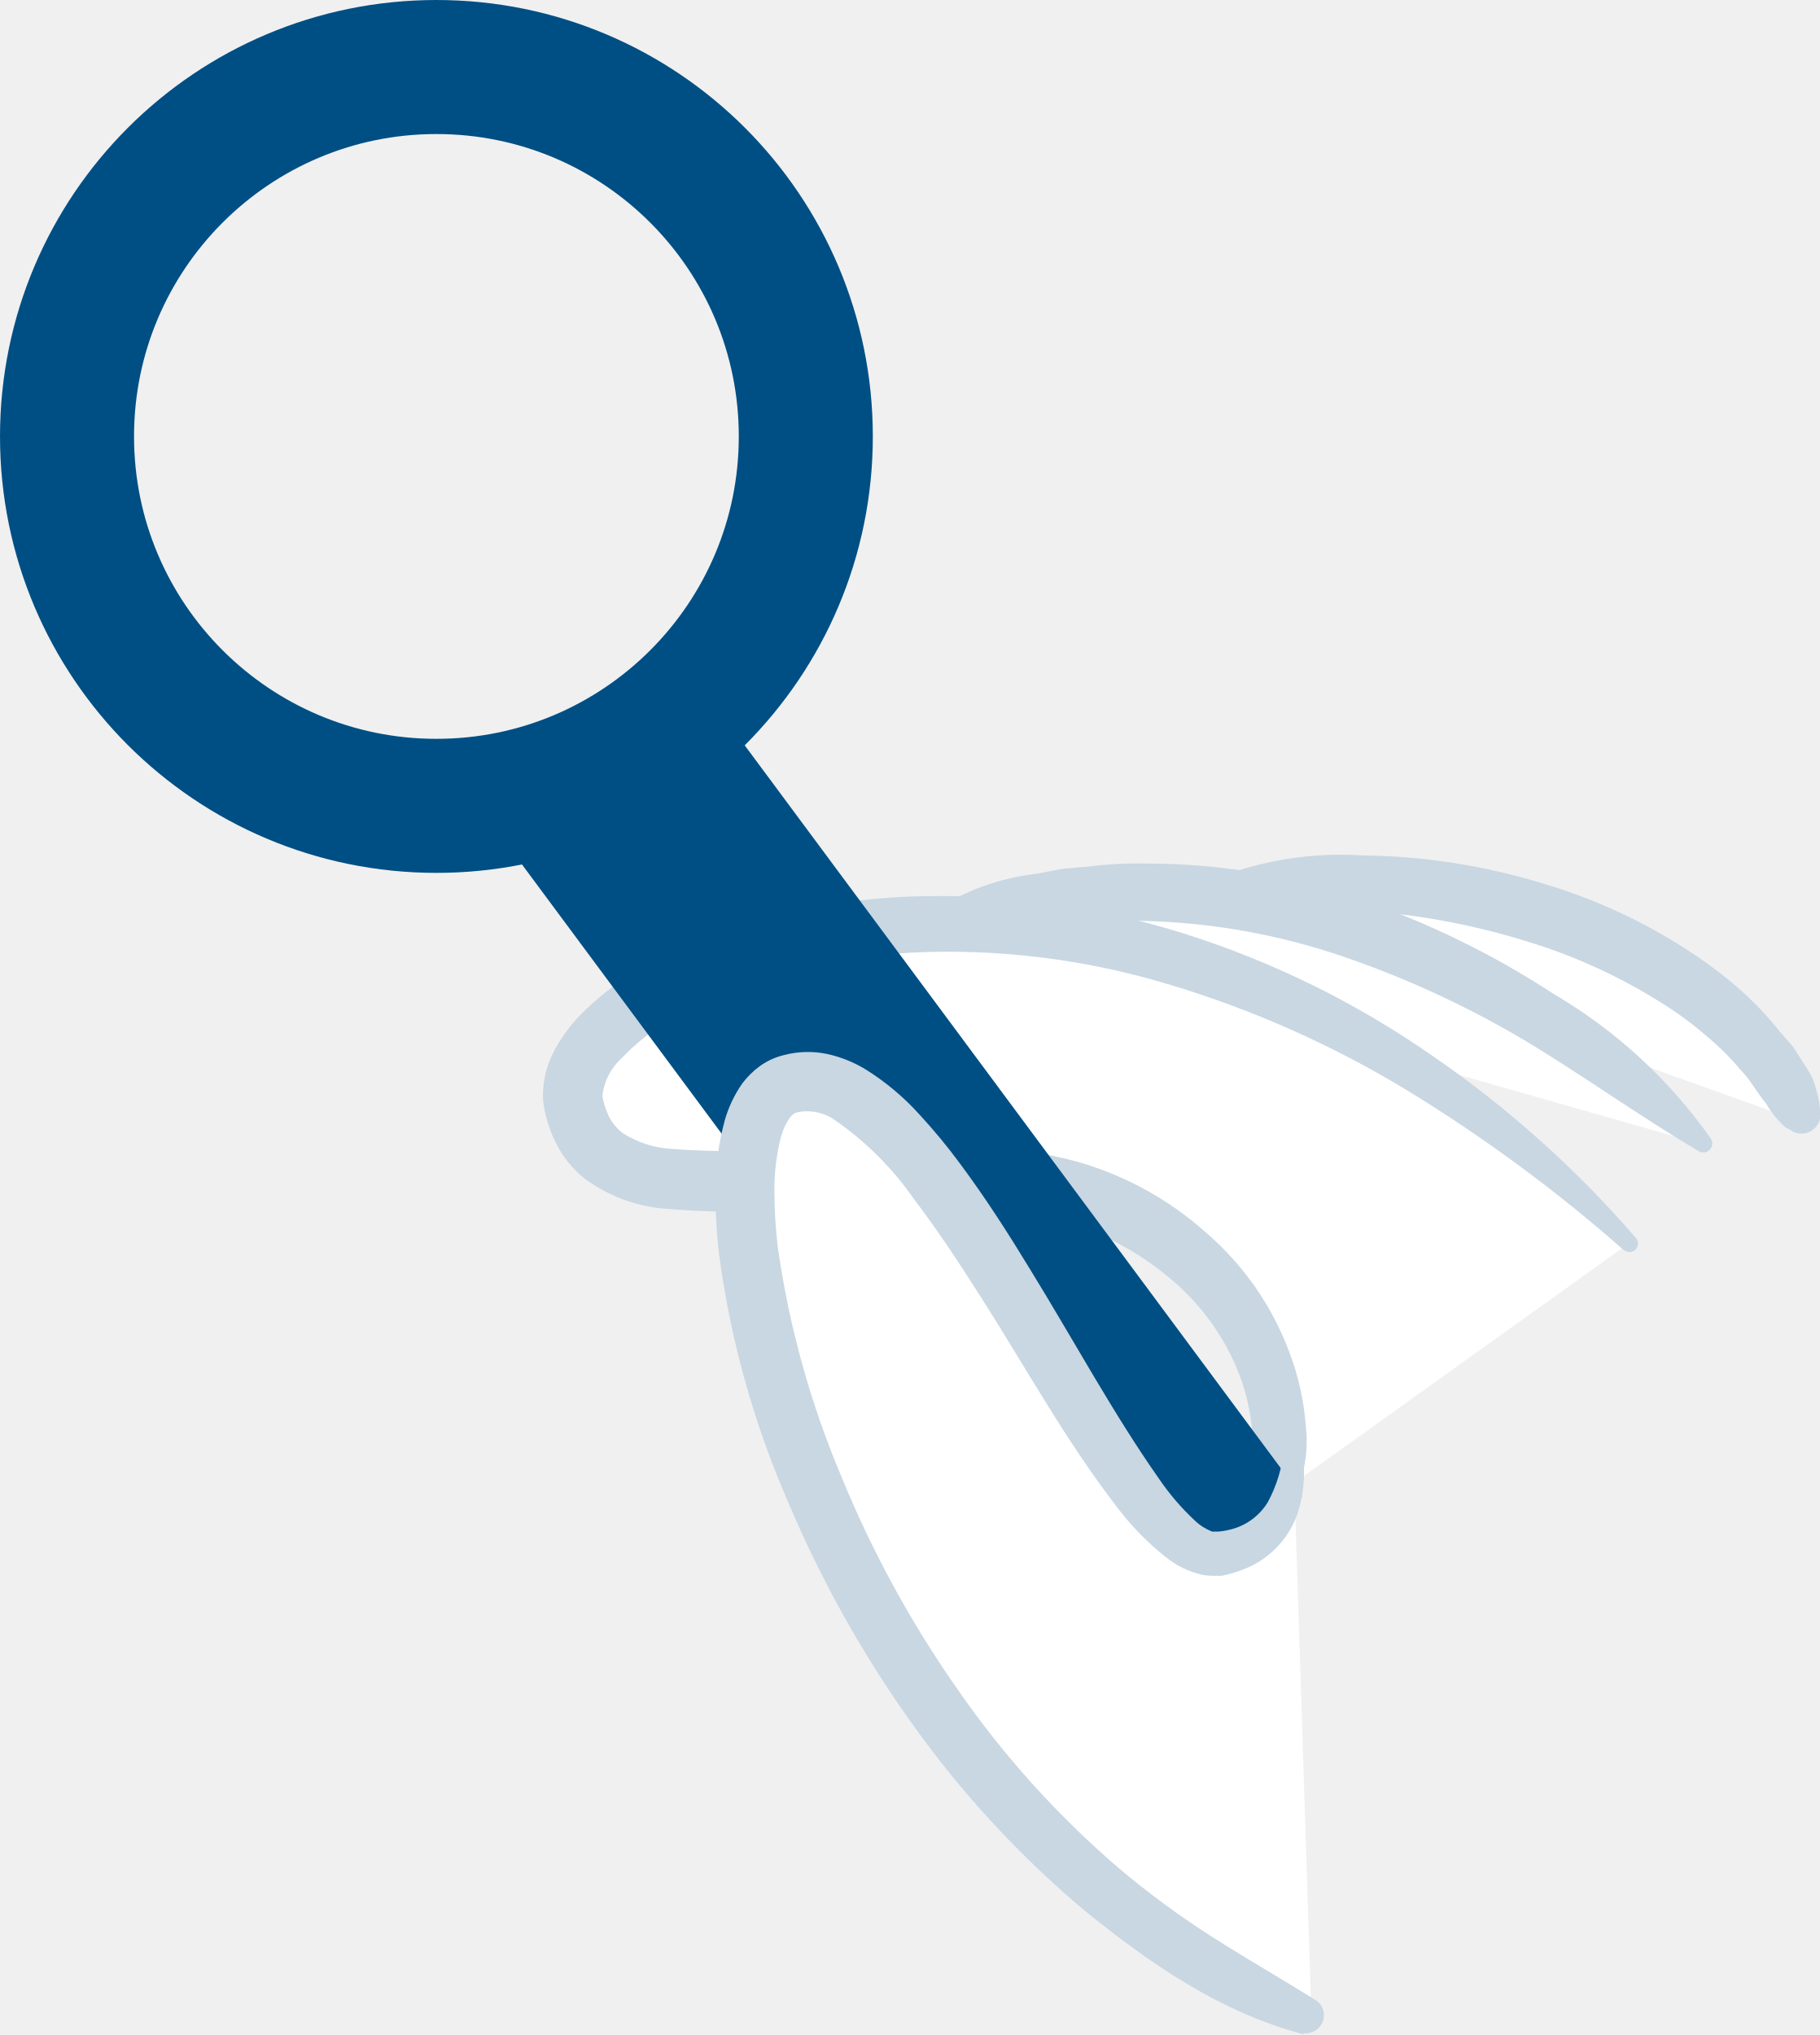
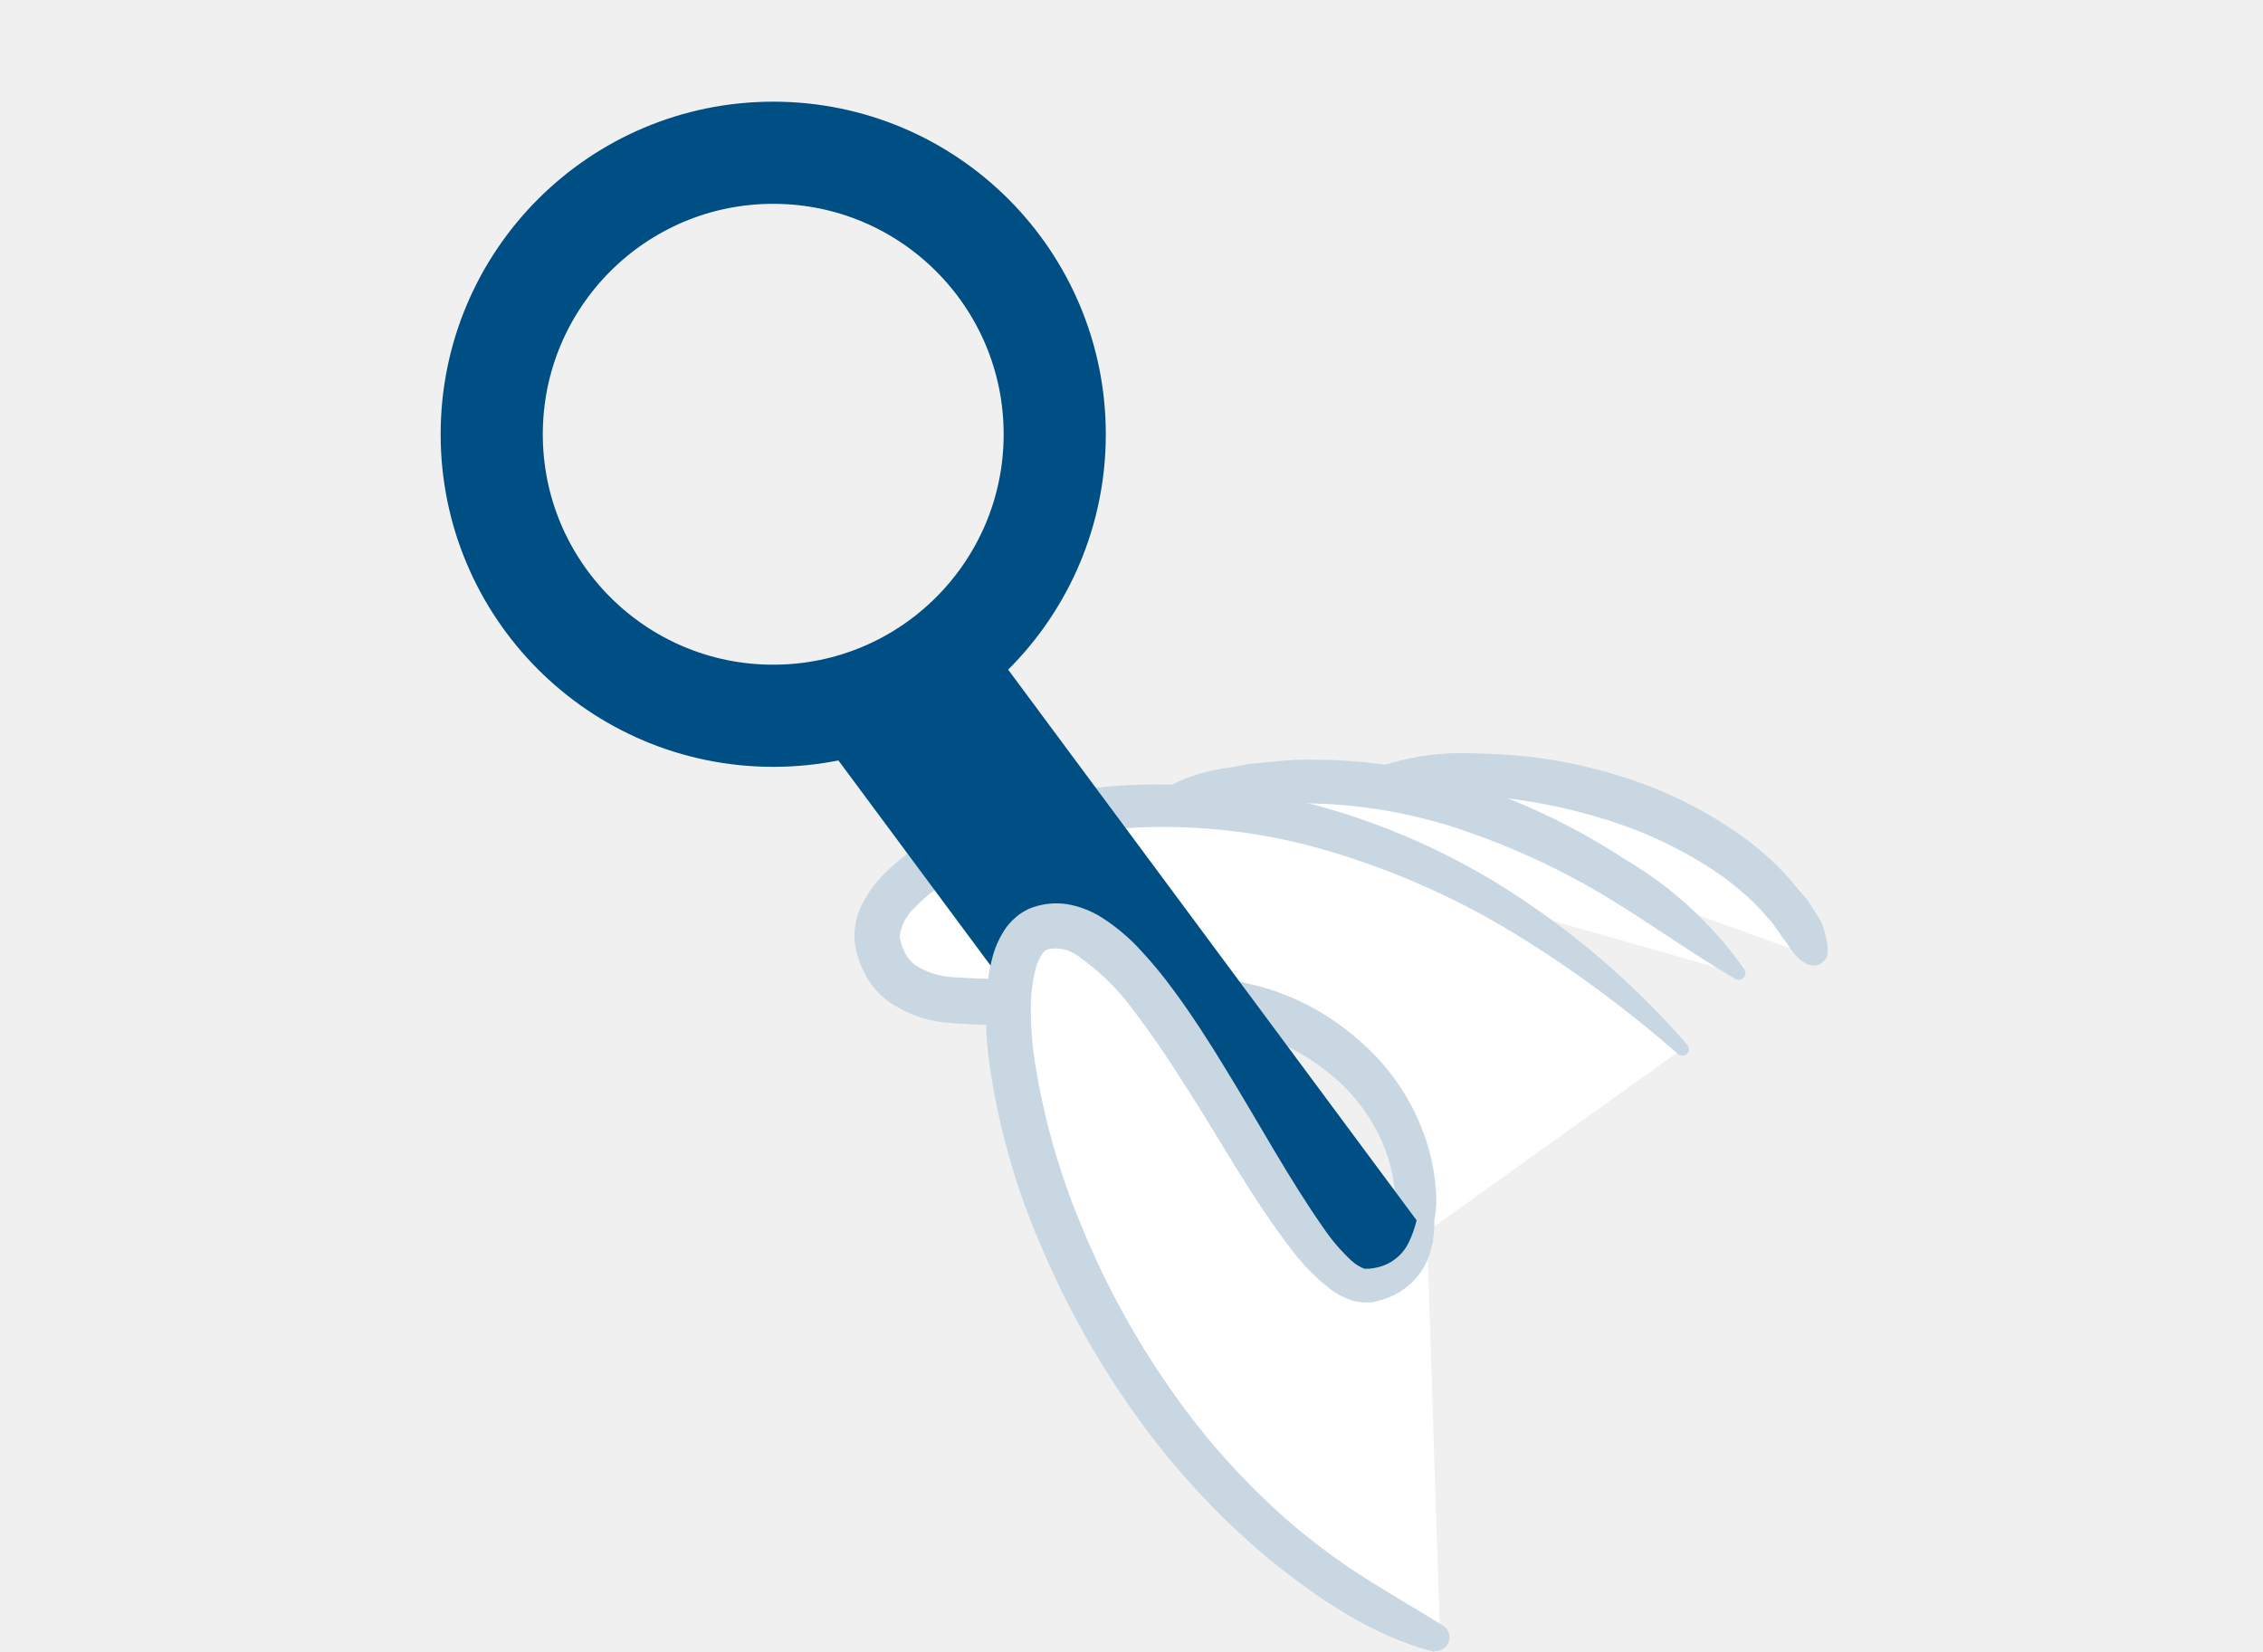
- <svg xmlns="http://www.w3.org/2000/svg" viewBox="0 0 113.49 126.92">
+ <svg xmlns="http://www.w3.org/2000/svg" viewBox="0 0 1600 1168">
  <defs>
-     <style>.cls-1{fill:#fff}.cls-2{fill:#c8d7e2}.cls-3{fill:#004f84}.cls-4{fill:none;stroke:#004f84;stroke-linecap:round;stroke-linejoin:round;stroke-width:8.36px}</style>
+     <style>.cls-1{fill:#fff}.cls-2{fill:#c8d7e2}.cls-3{fill:#004f84}.cls-4,.cls-5{fill:none}.cls-4{stroke:#004f84;stroke-linecap:round;stroke-linejoin:round;stroke-width:72.22px}</style>
  </defs>
-   <g id="Layer_2" data-name="Layer 2">
-     <g id="Layer_1-2" data-name="Layer 1">
-       <path class="cls-1" d="M112.45 70C108.64 59.67 90.15 52 74 56.22" />
-       <path class="cls-2" d="M111.4 70.34a5 5 0 0 1-.91-1 5.54 5.54 0 0 1-.33-.51c-.13-.16-.26-.32-.38-.49l-.69-1c-.24-.33-.55-.62-.81-.94a15.7 15.7 0 0 0-1.8-1.75 22.18 22.18 0 0 0-2-1.55 34.59 34.59 0 0 0-9.35-4.42 44.78 44.78 0 0 0-10.29-1.89c-3.51-.16-7 0-10.67-.07a.58.58 0 0 1-.56-.59.6.6 0 0 1 .3-.49 21.45 21.45 0 0 1 11.07-2.29 40.05 40.05 0 0 1 11.28 1.76 34.47 34.47 0 0 1 10.33 5.06 25.1 25.1 0 0 1 2.27 1.85 18.89 18.89 0 0 1 2 2.14c.32.39.66.75 1 1.16l.82 1.28a6.84 6.84 0 0 1 .37.65c.08.25.18.49.24.74a5.7 5.7 0 0 1 .25 1.54 1.17 1.17 0 0 1-1.16 1.17 1.12 1.12 0 0 1-.74-.25z" />
-       <path class="cls-1" d="M58.68 57.83c20.89-7.74 40.67 6.74 47.63 13.57" />
-       <path class="cls-2" d="M58.29 56.78a14.78 14.78 0 0 1 6.4-2.29c.56-.1 1.11-.23 1.68-.31l1.7-.15a22.85 22.85 0 0 1 3.41-.17 40.91 40.91 0 0 1 13.37 2.23A54.43 54.43 0 0 1 96.92 62a31.46 31.46 0 0 1 9.78 9 .56.56 0 0 1-.16.79.57.57 0 0 1-.6 0c-3.78-2.24-7.18-4.7-10.82-6.89a60.89 60.89 0 0 0-11.43-5.27 41.38 41.38 0 0 0-12.23-2.19 19.94 19.94 0 0 0-3.09.08l-1.55.09c-.51.06-1 .17-1.53.25l-1.53.26-.77.13-.74.22a9.09 9.09 0 0 1-3.16.39h-.19a1.17 1.17 0 0 1-1.07-1.24 1.19 1.19 0 0 1 .46-.84z" />
-       <path class="cls-1" d="M79.53 93.34c1.9-10.22-5.88-17-12.42-18.91-13.43-4-29.39 3.79-31.33-5.56-1.7-8.16 32.65-24.42 65.8 8.69" />
-       <path class="cls-2" d="M78.43 93.13a29.74 29.74 0 0 1-.33-3.86 12.72 12.72 0 0 0-.83-3.62 14.7 14.7 0 0 0-4.39-6 18.13 18.13 0 0 0-6.68-3.52 31.84 31.84 0 0 0-7.86-1.05c-2.7-.06-5.45.11-8.25.29a48.43 48.43 0 0 1-8.78 0 9.75 9.75 0 0 1-4.8-1.83 6.6 6.6 0 0 1-1.82-2.22 8.18 8.18 0 0 1-.52-1.28 7.24 7.24 0 0 1-.3-1.43 5.94 5.94 0 0 1 .66-3 9.75 9.75 0 0 1 1.47-2.1 17.17 17.17 0 0 1 3.68-2.94A31 31 0 0 1 48 57.2a42 42 0 0 1 8.68-1.28 50.61 50.61 0 0 1 17.18 2.31 57.2 57.2 0 0 1 15.44 7.59A66.73 66.73 0 0 1 102 77.17a.55.55 0 0 1 0 .78.56.56 0 0 1-.74 0 96.62 96.62 0 0 0-13.37-9.87 64 64 0 0 0-14.94-6.67 47.52 47.52 0 0 0-16.05-2 39 39 0 0 0-7.93 1.24 27.11 27.11 0 0 0-7.25 3A13.9 13.9 0 0 0 38.77 66a3.75 3.75 0 0 0-1.2 2.36 4.62 4.62 0 0 0 .15.62 4.46 4.46 0 0 0 .27.67 3.12 3.12 0 0 0 .82 1 6.29 6.29 0 0 0 3 1 46.16 46.16 0 0 0 8-.07c2.8-.18 5.66-.37 8.57-.31a35.88 35.88 0 0 1 8.79 1.18 20.35 20.35 0 0 1 8 4.38 18.25 18.25 0 0 1 5.27 7.56A16.31 16.31 0 0 1 81.45 89a7.9 7.9 0 0 1-.82 4.51A1.18 1.18 0 0 1 79 94a1.14 1.14 0 0 1-.57-.79z" />
-       <path class="cls-3" d="M81.2 93.34l-12.75 8.97-38.76-52.26 12.75-8.97L81.2 93.34z" />
-       <circle class="cls-4" cx="27.22" cy="27.22" r="23.04" />
-       <path class="cls-1" d="M81.8 125.86c-31.3-13.09-40.39-55.42-32.75-58.17 9.22-3.32 20.57 30.23 27 29.24 3.67-.56 4.69-3.53 4.61-6.57" />
-       <path class="cls-2" d="M81.37 126.89c-5.19-1.33-9.69-4.45-13.78-7.78a62.83 62.83 0 0 1-10.74-11.66 71.58 71.58 0 0 1-7.71-13.81 57.7 57.7 0 0 1-4.28-15.33 32.5 32.5 0 0 1-.23-4.1 16.62 16.62 0 0 1 .57-4.32 7.74 7.74 0 0 1 1.1-2.32 5.23 5.23 0 0 1 1.11-1.09 4.31 4.31 0 0 1 1.46-.67 5.86 5.86 0 0 1 2.79-.06 7.9 7.9 0 0 1 2.32.94 15.81 15.81 0 0 1 3.35 2.8 35.91 35.91 0 0 1 2.59 3.14c1.59 2.14 3 4.35 4.35 6.57 2.71 4.41 5.19 9 8 13a15.43 15.43 0 0 0 2.27 2.65 3.26 3.26 0 0 0 1.06.67.37.37 0 0 0 .16 0h.25a4.52 4.52 0 0 0 .75-.13 3.77 3.77 0 0 0 2.32-1.71 8.61 8.61 0 0 0 1-3.33.56.56 0 0 1 .63-.49.55.55 0 0 1 .48.47 8.15 8.15 0 0 1-.31 4.21 5.75 5.75 0 0 1-3.27 3.32 7.51 7.51 0 0 1-1.11.35l-.29.07h-.42a4 4 0 0 1-.79-.06 5.6 5.6 0 0 1-2.32-1.13 17.43 17.43 0 0 1-2.94-3c-3.28-4.25-5.74-8.77-8.49-13.08-1.37-2.16-2.76-4.28-4.26-6.25a19.6 19.6 0 0 0-4.93-4.91 3 3 0 0 0-2.28-.49c-.21.07-.21.06-.29.12a1.26 1.26 0 0 0-.25.26 3.88 3.88 0 0 0-.53 1.17 13.24 13.24 0 0 0-.41 3.32 29.51 29.51 0 0 0 .22 3.61 57.59 57.59 0 0 0 4 14.35 68 68 0 0 0 7.21 13.18 58.83 58.83 0 0 0 10 11.1 53.79 53.79 0 0 0 6 4.41c2.11 1.34 4.26 2.57 6.42 3.92a1.13 1.13 0 0 1-.88 2z" />
+   <g id="jetpack-search">
+     <g id="Layer_2" data-name="Layer 2">
+       <g id="Layer_1-2" data-name="Layer 1-2">
+         <path class="cls-1" d="M1282.92 676.57c-32.91-89.23-192.63-155.49-332.14-119" />
+         <path class="cls-2" d="M1273.85 679.51a43.31 43.31 0 0 1-7.86-8.64 48.75 48.75 0 0 1-2.85-4.41c-1.12-1.38-2.24-2.76-3.28-4.23l-6-8.64c-2.07-2.85-4.75-5.35-7-8.12a135.34 135.34 0 0 0-15.55-15.11 191 191 0 0 0-17.23-13.36 298.79 298.79 0 0 0-80.77-38.19 387.12 387.12 0 0 0-88.89-16.32c-30.32-1.38-60.47 0-92.17-.61a5 5 0 0 1-4.84-5.09 5.2 5.2 0 0 1 2.6-4.24 185.37 185.37 0 0 1 95.62-19.78 345.84 345.84 0 0 1 97.44 15.23 297.6 297.6 0 0 1 89.23 43.71 214.59 214.59 0 0 1 19.61 16 162.39 162.39 0 0 1 17.28 18.48c2.76 3.37 5.7 6.48 8.64 10l7.08 11.06a61 61 0 0 1 3.2 5.61c.69 2.16 1.55 4.24 2.07 6.4a49.18 49.18 0 0 1 2.16 13.3 10.11 10.11 0 0 1-10 10.11 9.69 9.69 0 0 1-6.39-2.16z" />
+         <path class="cls-1" d="M818.45 571.44c180.45-66.86 351.31 58.22 411.44 117.22" />
+         <path class="cls-2" d="M815.08 562.37a127.67 127.67 0 0 1 55.28-19.78c4.84-.86 9.59-2 14.51-2.68l14.69-1.29a195.88 195.88 0 0 1 29.44-1.47 353.24 353.24 0 0 1 115.5 19.26 470.28 470.28 0 0 1 104.26 51.05 271.73 271.73 0 0 1 84.48 77.75 4.83 4.83 0 0 1-1.23 6.73l-.15.09a4.89 4.89 0 0 1-5.18 0c-32.65-19.35-62-40.6-93.47-59.52a526.16 526.16 0 0 0-98.72-45.51 357.57 357.57 0 0 0-105.65-18.92 172.4 172.4 0 0 0-26.69.69l-13.39.78c-4.41.52-8.64 1.47-13.22 2.16L862.33 574l-6.65 1.12-6.4 1.9a78.55 78.55 0 0 1-27.28 3.32h-1.64a10.11 10.11 0 0 1-9.25-10.71 10.27 10.27 0 0 1 3.97-7.26z" />
+         <path class="cls-1" d="M998.55 878.19c16.45-88.29-50.79-146.85-107.28-163.35-116-34.56-253.88 32.74-270.64-48-14.69-70.49 282-210.95 568.4 75.06" />
+         <path class="cls-2" d="M989.05 876.37A256.79 256.79 0 0 1 986.2 843a109.8 109.8 0 0 0-7.2-31.24 127 127 0 0 0-37.92-51.83 156.77 156.77 0 0 0-57.71-30.41 274.9 274.9 0 0 0-67.89-9.07c-23.33-.52-47.08.95-71.27 2.51a419.47 419.47 0 0 1-75.84 0 84.19 84.19 0 0 1-41.46-15.81 57 57 0 0 1-15.7-19.15 71.06 71.06 0 0 1-4.49-11.05 62.75 62.75 0 0 1-2.59-12.36 51.34 51.34 0 0 1 5.7-25.91 84.41 84.41 0 0 1 12.7-18.14 148.44 148.44 0 0 1 31.79-25.4A268 268 0 0 1 726.19 566a363.2 363.2 0 0 1 75-11.06 437.13 437.13 0 0 1 148.4 20A494.1 494.1 0 0 1 1083 640.46a576.35 576.35 0 0 1 109.7 98 4.75 4.75 0 0 1 0 6.72 4.83 4.83 0 0 1-6.39 0A835.35 835.35 0 0 0 1070.77 660a553 553 0 0 0-129.06-57.61 410.34 410.34 0 0 0-138.64-17.28 337.66 337.66 0 0 0-68.5 10.71 234.38 234.38 0 0 0-62.63 25.92A119.47 119.47 0 0 0 646.46 642a32.37 32.37 0 0 0-10.37 20.38 40.68 40.68 0 0 0 3.63 11.15 26.86 26.86 0 0 0 7.08 8.63 54.26 54.26 0 0 0 25.92 8.64 398.66 398.66 0 0 0 69.1-.6c24.19-1.56 48.9-3.2 74-2.68a309.9 309.9 0 0 1 75.93 10.19 175.74 175.74 0 0 1 69.11 37.84 157.55 157.55 0 0 1 45.52 65.3 140.69 140.69 0 0 1 8.73 39.83 68.27 68.27 0 0 1-7.09 39 10.18 10.18 0 0 1-13.71 4.42l-.37-.19a9.86 9.86 0 0 1-4.92-6.83z" />
+         <path class="cls-3" d="M1013 878.19l-110.16 77.48L568 504.24l110.14-77.49z" />
+         <circle class="cls-4" cx="546.69" cy="307.03" r="199.03" />
+         <path class="cls-1" d="M1018.16 1159.1c-270.38-113.1-348.9-478.73-282.9-502.48C814.9 627.94 913 917.75 968.49 909.2c31.7-4.84 40.52-30.5 39.82-56.76" />
+         <path class="cls-2" d="M1014.45 1168c-44.84-11.49-83.71-38.44-119-67.21a542.68 542.68 0 0 1-92.77-100.72A618 618 0 0 1 736 880.78a498.24 498.24 0 0 1-37-132.43 281.26 281.26 0 0 1-2-35.41 143.4 143.4 0 0 1 5-37.32 66.86 66.86 0 0 1 9.5-20 45.32 45.32 0 0 1 9.59-9.42 37.27 37.27 0 0 1 12.61-5.78 50.51 50.51 0 0 1 24.1-.52 68.06 68.06 0 0 1 20.05 8.1 136.57 136.57 0 0 1 28.93 24.18 310.46 310.46 0 0 1 22.38 27.13c13.73 18.48 25.91 37.57 37.57 56.75 23.41 38.1 44.84 77.75 69.11 112.3a133.06 133.06 0 0 0 19.61 22.89 28.32 28.32 0 0 0 9.15 5.75 3.26 3.26 0 0 0 1.39 0h2.16a39.45 39.45 0 0 0 6.47-1.12 32.57 32.57 0 0 0 20-14.78 74.4 74.4 0 0 0 8.63-28.76 4.84 4.84 0 0 1 5.37-4.24h.08a4.74 4.74 0 0 1 4.14 4.06 70.25 70.25 0 0 1-2.68 36.36A49.62 49.62 0 0 1 982 917.23a64.69 64.69 0 0 1-9.59 3l-2.51.6h-3.62a34.71 34.71 0 0 1-6.83-.52 48.37 48.37 0 0 1-20-9.76A150.44 150.44 0 0 1 914 884.67c-28.33-36.72-49.58-75.76-73.33-113-11.84-18.66-23.85-37-36.8-54a169.49 169.49 0 0 0-42.59-42.42 25.94 25.94 0 0 0-19.7-4.23c-1.81.61-1.81.52-2.5 1a11.18 11.18 0 0 0-2.16 2.24 33.71 33.71 0 0 0-4.58 10.11 114.15 114.15 0 0 0-3.54 28.68 255.85 255.85 0 0 0 1.9 31.18 497.53 497.53 0 0 0 34.55 124 587.53 587.53 0 0 0 62.29 113.86A508.21 508.21 0 0 0 913.9 1078a463 463 0 0 0 51.83 38.09c18.22 11.58 36.8 22.2 55.45 33.87a9.76 9.76 0 0 1-7.6 17.27z" />
+       </g>
    </g>
  </g>
+   <g id="clear_rectangle" data-name="clear rectangle">
+     <path id="Layer_4" data-name="Layer 4" class="cls-5" d="M0 0h1600v1168H0z" />
+   </g>
</svg>
